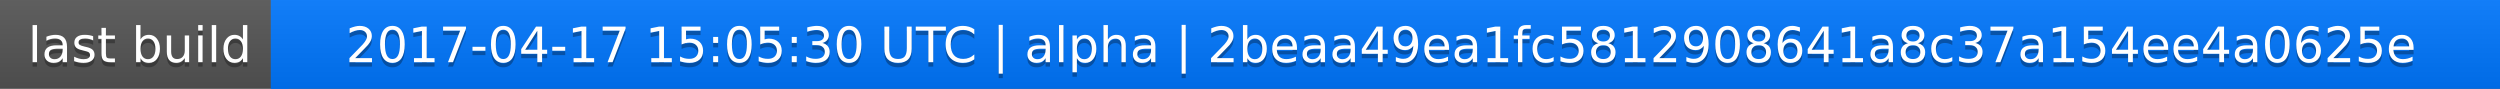
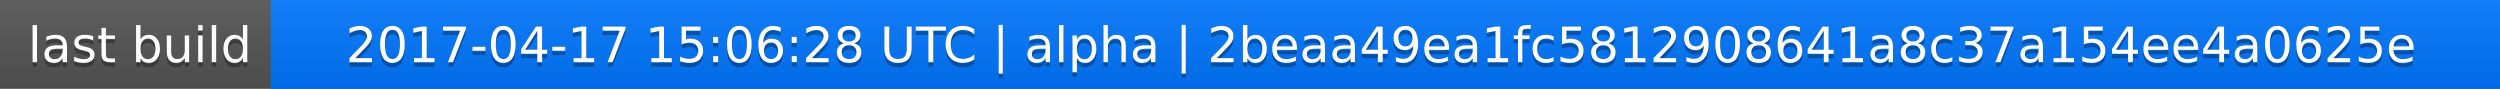
<svg xmlns="http://www.w3.org/2000/svg" width="563" height="20">
  <linearGradient id="a" x2="0" y2="100%">
    <stop offset="0" stop-color="#bbb" stop-opacity=".1" />
    <stop offset="1" stop-opacity=".1" />
  </linearGradient>
  <rect rx="0" width="563" height="20" fill="#555" />
  <rect rx="0" x="61" width="502" height="20" fill="#07f" />
  <path fill="#07f" d="M61 0h4v20h-4z" />
  <rect rx="0" width="563" height="20" fill="url(#a)" />
  <g fill="#fff" text-anchor="middle" font-family="DejaVu Sans,Verdana,Geneva,sans-serif" font-size="11">
    <text x="31.5" y="15" fill="#010101" fill-opacity=".3">last build</text>
    <text x="31.5" y="14">last build</text>
-     <text x="311" y="15" fill="#010101" fill-opacity=".3">2017-04-17 15:05:30 UTC | alpha | 2beaa49ea1fc5812908641a8c37a154ee4a0625e</text>
-     <text x="311" y="14">2017-04-17 15:05:30 UTC | alpha | 2beaa49ea1fc5812908641a8c37a154ee4a0625e</text>
+     <text x="311" y="15" fill="#010101" fill-opacity=".3">2017-04-17 15:06:28 UTC | alpha | 2beaa49ea1fc5812908641a8c37a154ee4a0625e</text>
+     <text x="311" y="14">2017-04-17 15:06:28 UTC | alpha | 2beaa49ea1fc5812908641a8c37a154ee4a0625e</text>
  </g>
</svg>
